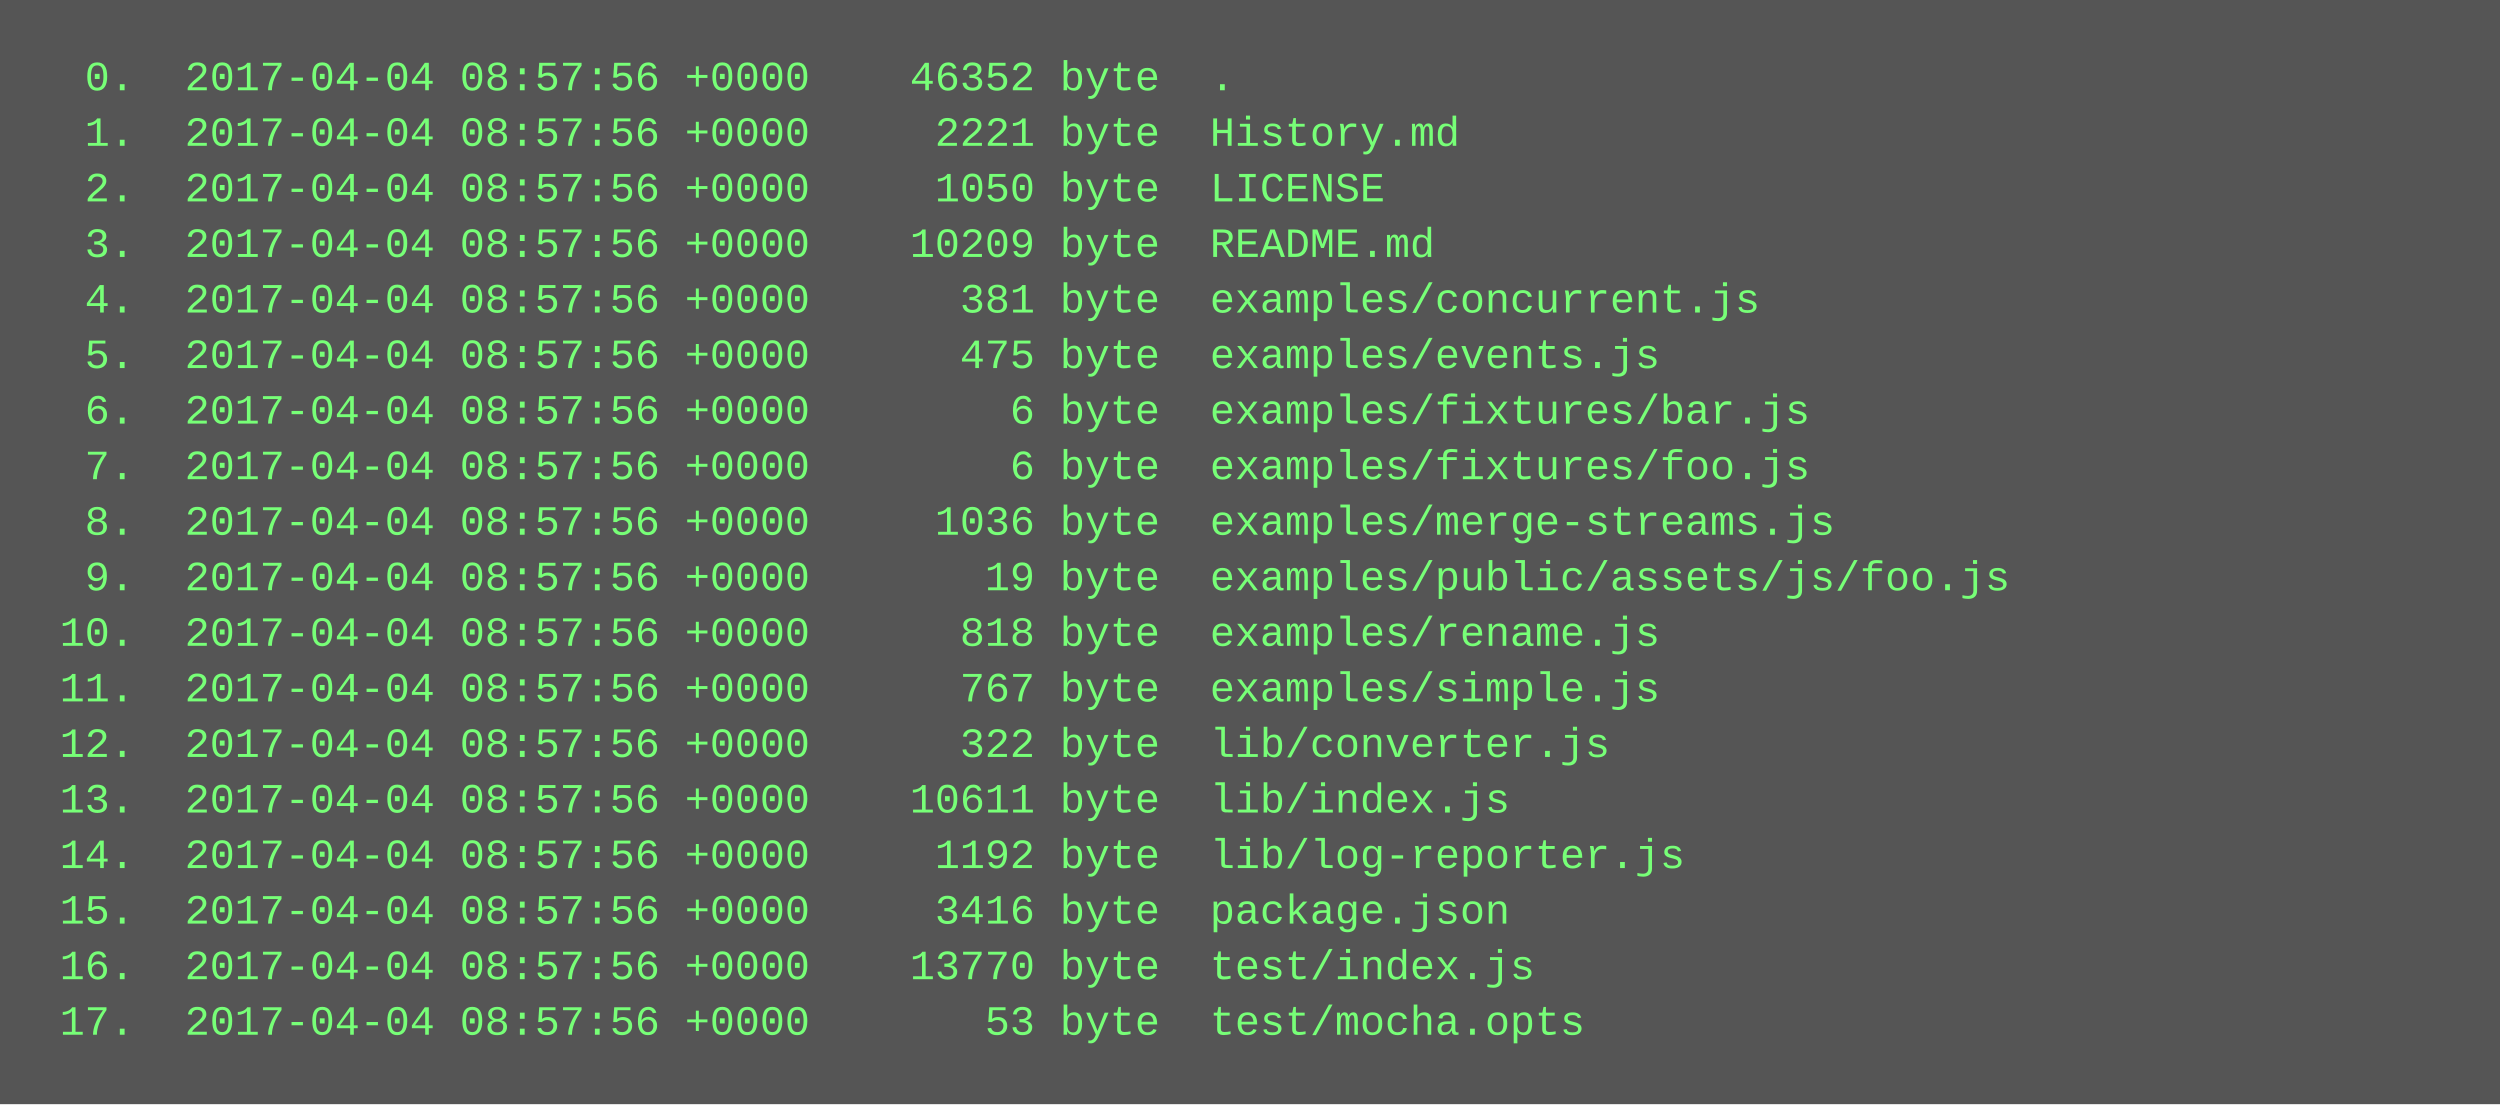
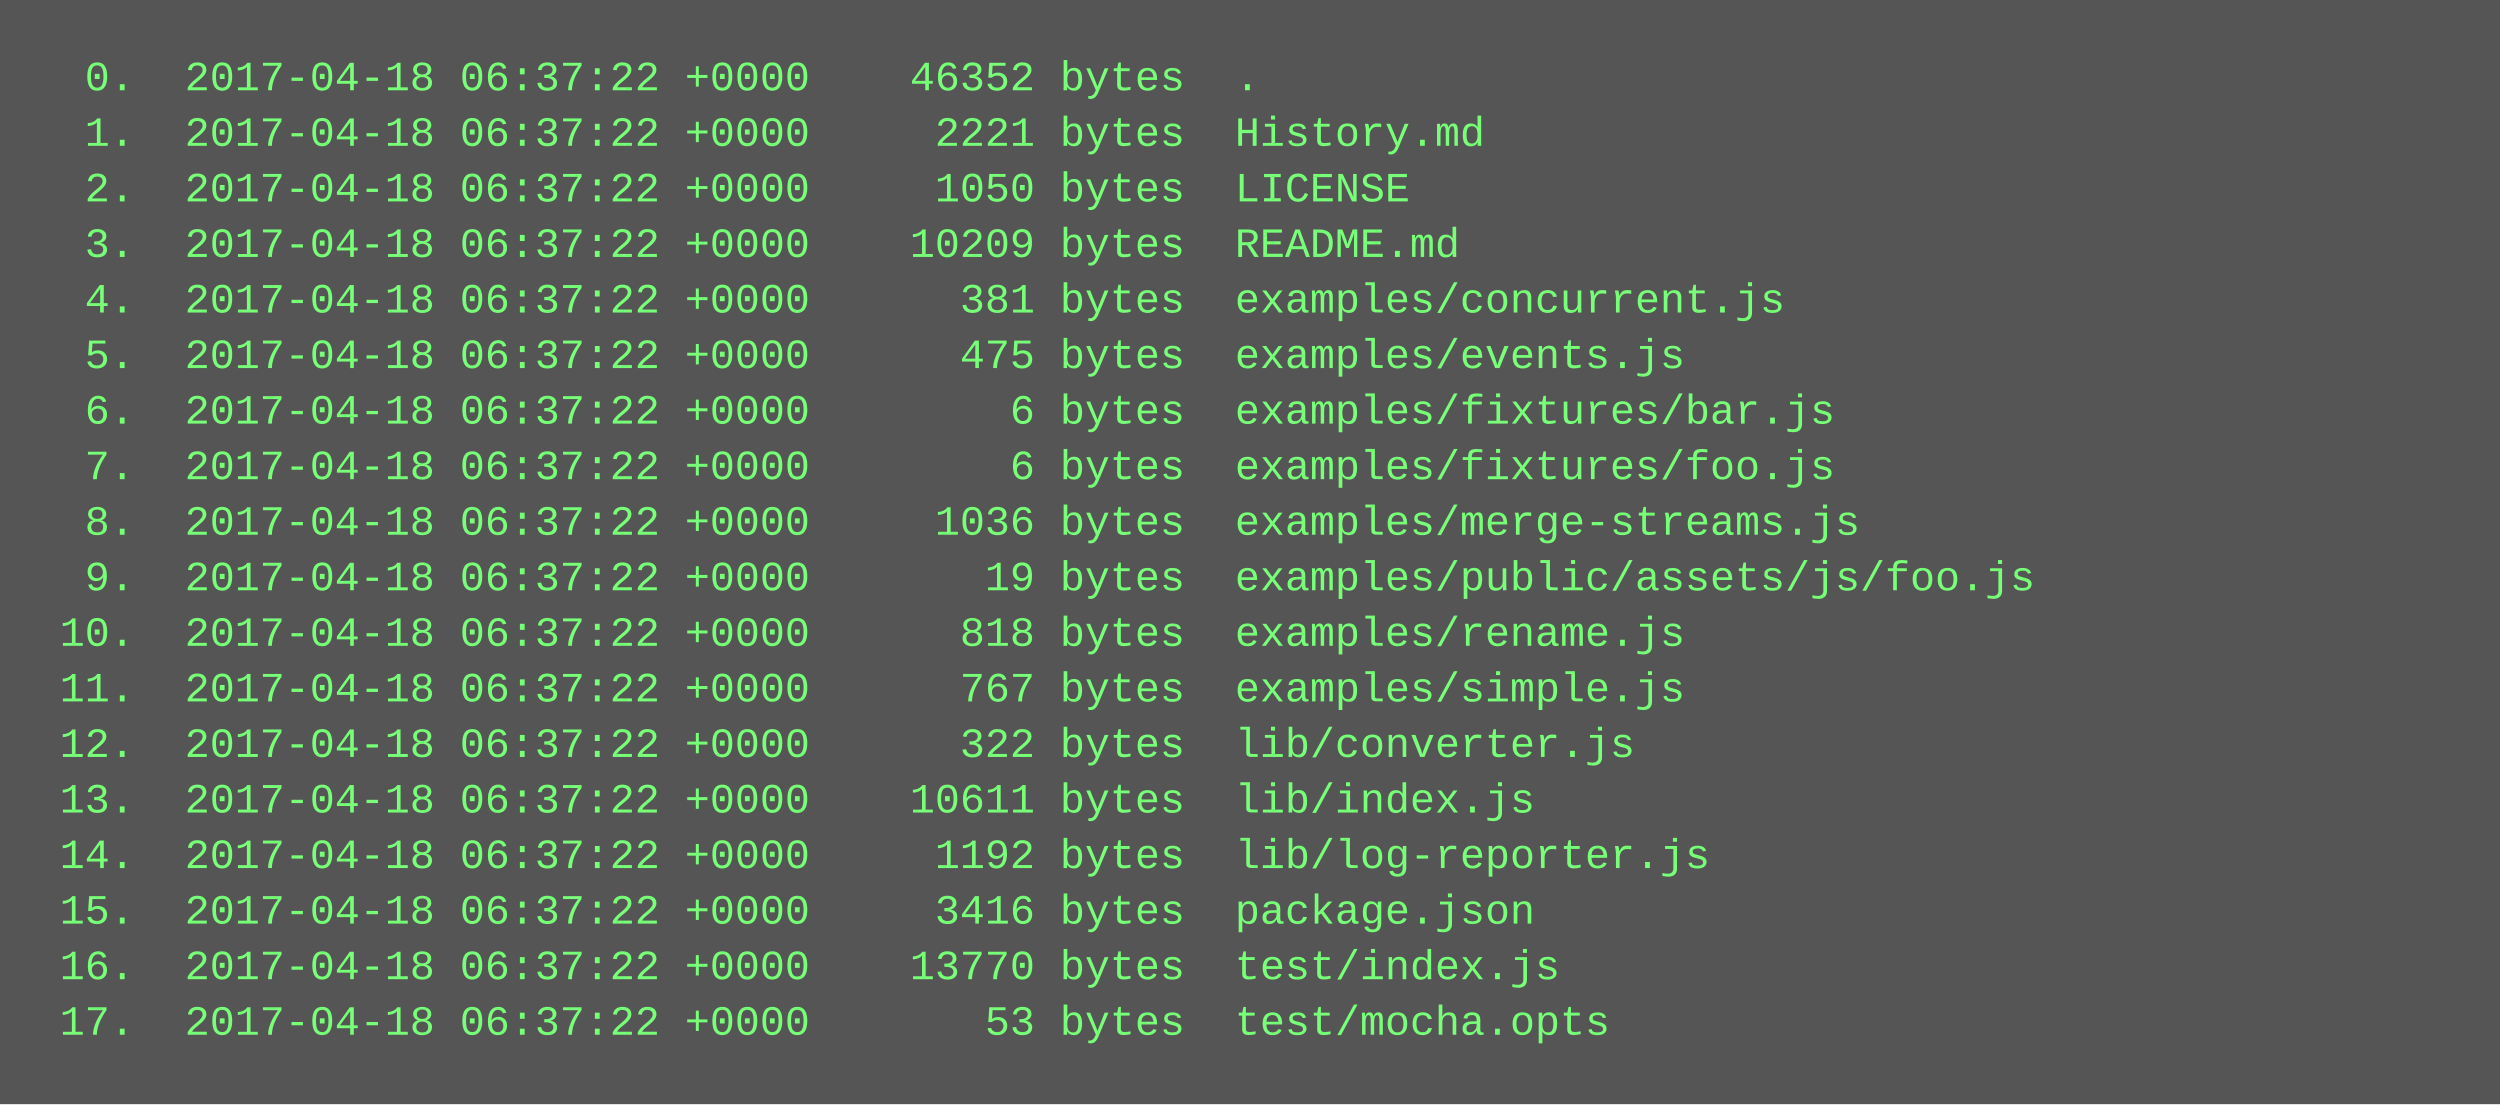
<svg xmlns="http://www.w3.org/2000/svg" height="318" width="720">
  <rect height="318" fill="#555" width="720" />
  <text fill="#7f7" font-family="Courier New" font-size="12" xml:space="preserve">
-     <tspan x="10" y="26">  0.  2017-04-04 08:57:56 +0000    46352 byte  .</tspan>
-     <tspan x="10" y="42">  1.  2017-04-04 08:57:56 +0000     2221 byte  History.md</tspan>
-     <tspan x="10" y="58">  2.  2017-04-04 08:57:56 +0000     1050 byte  LICENSE</tspan>
-     <tspan x="10" y="74">  3.  2017-04-04 08:57:56 +0000    10209 byte  README.md</tspan>
-     <tspan x="10" y="90">  4.  2017-04-04 08:57:56 +0000      381 byte  examples/concurrent.js</tspan>
-     <tspan x="10" y="106">  5.  2017-04-04 08:57:56 +0000      475 byte  examples/events.js</tspan>
-     <tspan x="10" y="122">  6.  2017-04-04 08:57:56 +0000        6 byte  examples/fixtures/bar.js</tspan>
-     <tspan x="10" y="138">  7.  2017-04-04 08:57:56 +0000        6 byte  examples/fixtures/foo.js</tspan>
-     <tspan x="10" y="154">  8.  2017-04-04 08:57:56 +0000     1036 byte  examples/merge-streams.js</tspan>
-     <tspan x="10" y="170">  9.  2017-04-04 08:57:56 +0000       19 byte  examples/public/assets/js/foo.js</tspan>
-     <tspan x="10" y="186"> 10.  2017-04-04 08:57:56 +0000      818 byte  examples/rename.js</tspan>
-     <tspan x="10" y="202"> 11.  2017-04-04 08:57:56 +0000      767 byte  examples/simple.js</tspan>
-     <tspan x="10" y="218"> 12.  2017-04-04 08:57:56 +0000      322 byte  lib/converter.js</tspan>
-     <tspan x="10" y="234"> 13.  2017-04-04 08:57:56 +0000    10611 byte  lib/index.js</tspan>
-     <tspan x="10" y="250"> 14.  2017-04-04 08:57:56 +0000     1192 byte  lib/log-reporter.js</tspan>
-     <tspan x="10" y="266"> 15.  2017-04-04 08:57:56 +0000     3416 byte  package.json</tspan>
-     <tspan x="10" y="282"> 16.  2017-04-04 08:57:56 +0000    13770 byte  test/index.js</tspan>
-     <tspan x="10" y="298"> 17.  2017-04-04 08:57:56 +0000       53 byte  test/mocha.opts</tspan>
+     <tspan x="10" y="26">  0.  2017-04-18 06:37:22 +0000    46352 bytes  .</tspan>
+     <tspan x="10" y="42">  1.  2017-04-18 06:37:22 +0000     2221 bytes  History.md</tspan>
+     <tspan x="10" y="58">  2.  2017-04-18 06:37:22 +0000     1050 bytes  LICENSE</tspan>
+     <tspan x="10" y="74">  3.  2017-04-18 06:37:22 +0000    10209 bytes  README.md</tspan>
+     <tspan x="10" y="90">  4.  2017-04-18 06:37:22 +0000      381 bytes  examples/concurrent.js</tspan>
+     <tspan x="10" y="106">  5.  2017-04-18 06:37:22 +0000      475 bytes  examples/events.js</tspan>
+     <tspan x="10" y="122">  6.  2017-04-18 06:37:22 +0000        6 bytes  examples/fixtures/bar.js</tspan>
+     <tspan x="10" y="138">  7.  2017-04-18 06:37:22 +0000        6 bytes  examples/fixtures/foo.js</tspan>
+     <tspan x="10" y="154">  8.  2017-04-18 06:37:22 +0000     1036 bytes  examples/merge-streams.js</tspan>
+     <tspan x="10" y="170">  9.  2017-04-18 06:37:22 +0000       19 bytes  examples/public/assets/js/foo.js</tspan>
+     <tspan x="10" y="186"> 10.  2017-04-18 06:37:22 +0000      818 bytes  examples/rename.js</tspan>
+     <tspan x="10" y="202"> 11.  2017-04-18 06:37:22 +0000      767 bytes  examples/simple.js</tspan>
+     <tspan x="10" y="218"> 12.  2017-04-18 06:37:22 +0000      322 bytes  lib/converter.js</tspan>
+     <tspan x="10" y="234"> 13.  2017-04-18 06:37:22 +0000    10611 bytes  lib/index.js</tspan>
+     <tspan x="10" y="250"> 14.  2017-04-18 06:37:22 +0000     1192 bytes  lib/log-reporter.js</tspan>
+     <tspan x="10" y="266"> 15.  2017-04-18 06:37:22 +0000     3416 bytes  package.json</tspan>
+     <tspan x="10" y="282"> 16.  2017-04-18 06:37:22 +0000    13770 bytes  test/index.js</tspan>
+     <tspan x="10" y="298"> 17.  2017-04-18 06:37:22 +0000       53 bytes  test/mocha.opts</tspan>
  </text>
</svg>
